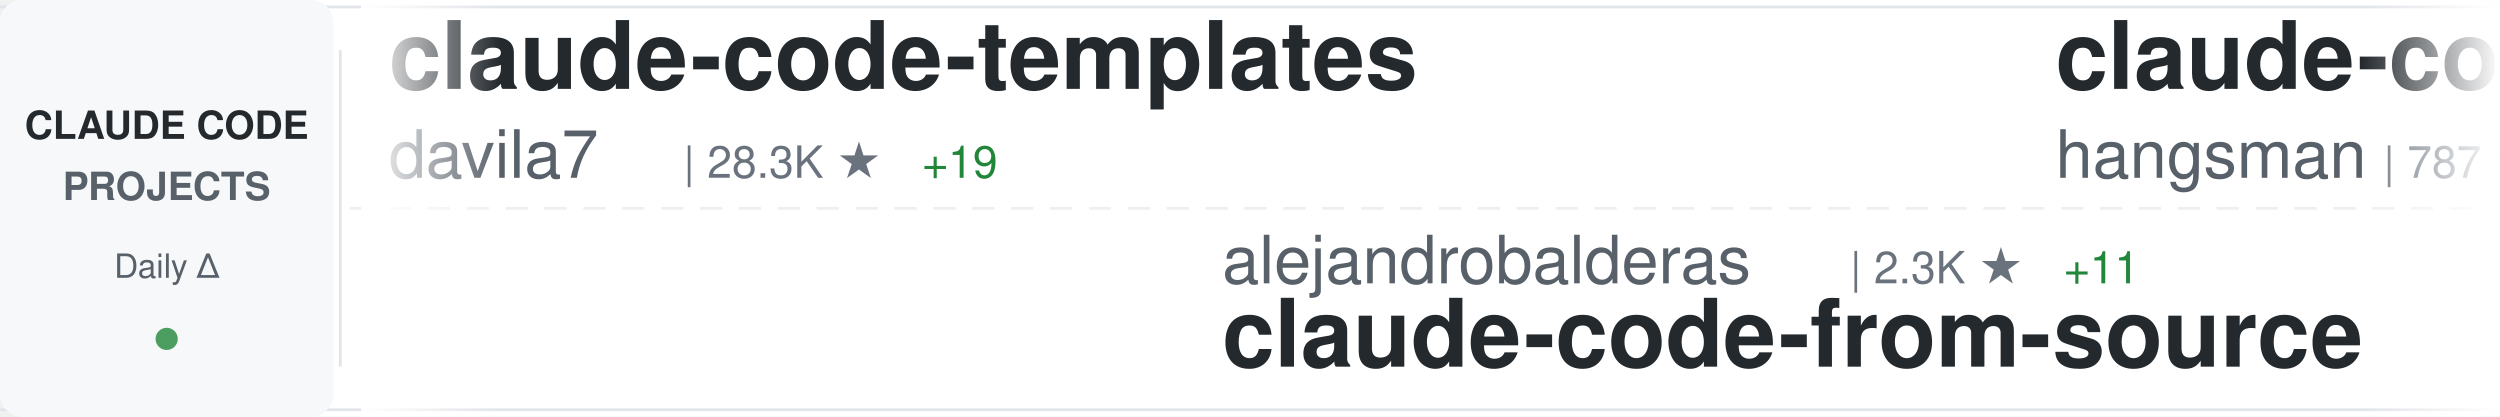
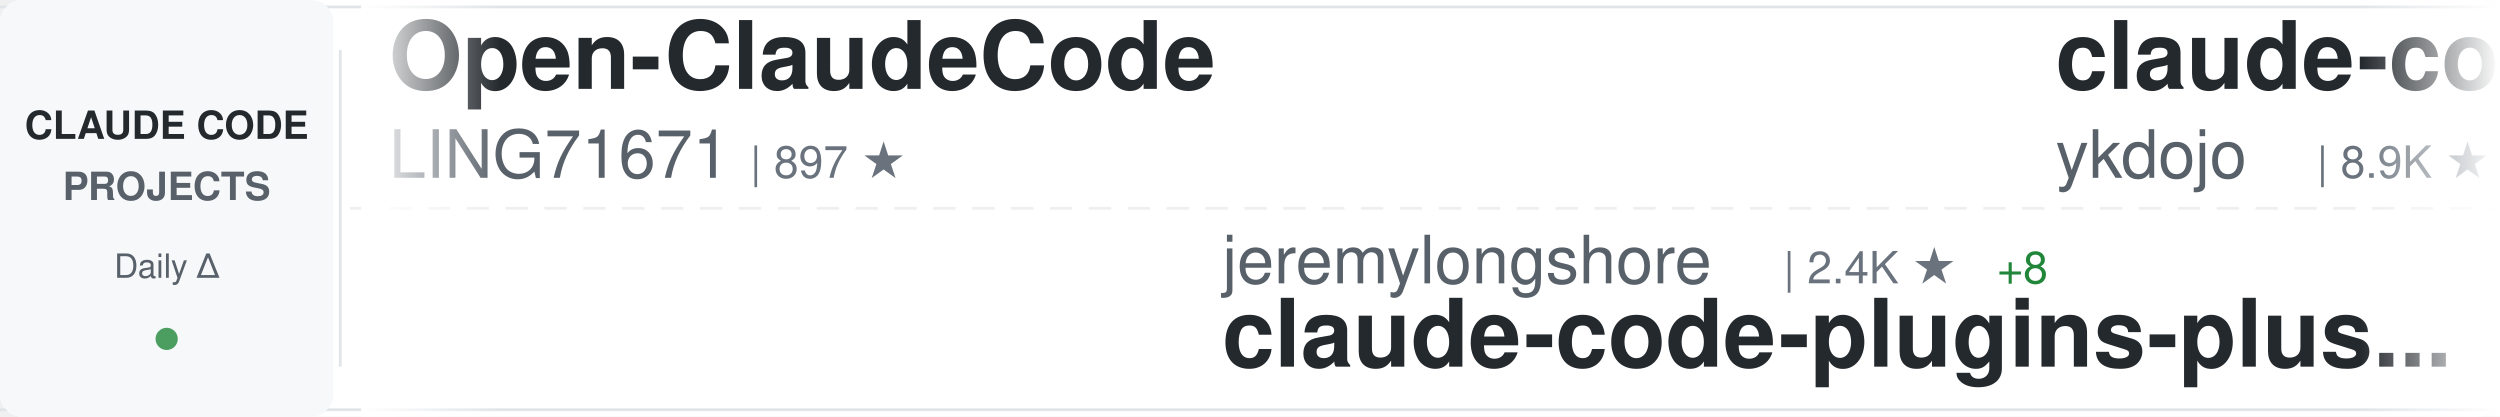
<svg xmlns="http://www.w3.org/2000/svg" width="900" height="150">
  <defs>
    <linearGradient id="awesomeLeftFade" x1="0%" y1="0%" x2="100%" y2="0%">
      <stop offset="0%" style="stop-color:#ffffff;stop-opacity:1" />
      <stop offset="100%" style="stop-color:#ffffff;stop-opacity:0" />
    </linearGradient>
    <linearGradient id="awesomeRightFade" x1="0%" y1="0%" x2="100%" y2="0%">
      <stop offset="0%" style="stop-color:#ffffff;stop-opacity:0" />
      <stop offset="100%" style="stop-color:#ffffff;stop-opacity:1" />
    </linearGradient>
  </defs>
  <rect width="900" height="150" fill="#ffffff" rx="8" />
  <rect x="0" y="2" width="900" height="1" fill="#e1e4e8" />
  <rect x="0" y="147" width="900" height="1" fill="#e1e4e8" />
  <line x1="0" y1="75" x2="900" y2="75" stroke="#e1e4e8" stroke-width="1" stroke-dasharray="8 6" opacity="0.6" />
  <rect x="0" y="0" width="120" height="150" fill="#f6f8fa" rx="8" />
  <text x="60" y="50" font-family="-apple-system, BlinkMacSystemFont, 'Segoe UI', Helvetica, Arial, sans-serif" font-size="14" font-weight="600" fill="#24292e" text-anchor="middle">CLAUDE CODE</text>
  <text x="60" y="72" font-family="-apple-system, BlinkMacSystemFont, 'Segoe UI', Helvetica, Arial, sans-serif" font-size="14" font-weight="600" fill="#586069" text-anchor="middle">PROJECTS</text>
  <text x="60" y="100" font-family="-apple-system, BlinkMacSystemFont, 'Segoe UI', Helvetica, Arial, sans-serif" font-size="12" font-weight="500" fill="#586069" text-anchor="middle">Daily Δ</text>
  <circle cx="60" cy="122" r="4" fill="#22863a" opacity="0.8" />
  <rect x="122" y="18" width="1" height="114" fill="#e1e4e8" />
  <clipPath id="awesomeTickerClip">
    <rect x="130" y="0" width="770" height="150" />
  </clipPath>
  <g clip-path="url(#awesomeTickerClip)">
    <g id="awesomeTickerItems">
      <animateTransform attributeName="transform" attributeType="XML" type="translate" from="0 0" to="-3000 0" dur="54s" repeatCount="indefinite" />
      <g transform="translate(0, 0)">
-         <text x="140" y="32" font-family="-apple-system, BlinkMacSystemFont, 'Segoe UI', Helvetica, Arial, sans-serif" font-size="34" font-weight="600" fill="#24292e">claude-code-templates</text>
-         <text x="140" y="64" font-family="-apple-system, BlinkMacSystemFont, 'Segoe UI', Helvetica, Arial, sans-serif" font-size="24" font-weight="400" fill="#586069">davila7</text>
-         <text x="246" y="64" font-family="-apple-system, BlinkMacSystemFont, 'Segoe UI', Helvetica, Arial, sans-serif" font-size="16" font-weight="500" fill="#6a737d">| 28.3K ★</text>
-         <text x="332" y="64" font-family="-apple-system, BlinkMacSystemFont, 'Segoe UI', Helvetica, Arial, sans-serif" font-size="16" font-weight="500" fill="#22863a"> +19</text>
+         <text x="140" y="32" font-family="-apple-system, BlinkMacSystemFont, 'Segoe UI', Helvetica, Arial, sans-serif" font-size="34" font-weight="600" fill="#24292e">Open-ClaudeCode</text>
+         <text x="140" y="64" font-family="-apple-system, BlinkMacSystemFont, 'Segoe UI', Helvetica, Arial, sans-serif" font-size="24" font-weight="400" fill="#586069">LING71671</text>
+         <text x="270" y="64" font-family="-apple-system, BlinkMacSystemFont, 'Segoe UI', Helvetica, Arial, sans-serif" font-size="16" font-weight="500" fill="#6a737d">| 897 ★</text>
      </g>
      <g transform="translate(300, 0)">
-         <text x="140" y="102" font-family="-apple-system, BlinkMacSystemFont, 'Segoe UI', Helvetica, Arial, sans-serif" font-size="24" font-weight="400" fill="#586069">alejandrobalderas</text>
-         <text x="366" y="102" font-family="-apple-system, BlinkMacSystemFont, 'Segoe UI', Helvetica, Arial, sans-serif" font-size="16" font-weight="500" fill="#6a737d">| 2.3K ★</text>
-         <text x="443" y="102" font-family="-apple-system, BlinkMacSystemFont, 'Segoe UI', Helvetica, Arial, sans-serif" font-size="16" font-weight="500" fill="#22863a"> +11</text>
-         <text x="140" y="132" font-family="-apple-system, BlinkMacSystemFont, 'Segoe UI', Helvetica, Arial, sans-serif" font-size="34" font-weight="600" fill="#24292e">claude-code-from-source</text>
+         <text x="140" y="102" font-family="-apple-system, BlinkMacSystemFont, 'Segoe UI', Helvetica, Arial, sans-serif" font-size="24" font-weight="400" fill="#586069">jeremylongshore</text>
+         <text x="342" y="102" font-family="-apple-system, BlinkMacSystemFont, 'Segoe UI', Helvetica, Arial, sans-serif" font-size="16" font-weight="500" fill="#6a737d">| 2.4K ★</text>
+         <text x="419" y="102" font-family="-apple-system, BlinkMacSystemFont, 'Segoe UI', Helvetica, Arial, sans-serif" font-size="16" font-weight="500" fill="#22863a"> +8</text>
+         <text x="140" y="132" font-family="-apple-system, BlinkMacSystemFont, 'Segoe UI', Helvetica, Arial, sans-serif" font-size="34" font-weight="600" fill="#24292e">claude-code-plugins-plus...</text>
      </g>
      <g transform="translate(600, 0)">
-         <text x="140" y="32" font-family="-apple-system, BlinkMacSystemFont, 'Segoe UI', Helvetica, Arial, sans-serif" font-size="34" font-weight="600" fill="#24292e">claude-code-source</text>
-         <text x="140" y="64" font-family="-apple-system, BlinkMacSystemFont, 'Segoe UI', Helvetica, Arial, sans-serif" font-size="24" font-weight="400" fill="#586069">hangsman</text>
-         <text x="258" y="64" font-family="-apple-system, BlinkMacSystemFont, 'Segoe UI', Helvetica, Arial, sans-serif" font-size="16" font-weight="500" fill="#6a737d">| 787 ★</text>
+         <text x="140" y="32" font-family="-apple-system, BlinkMacSystemFont, 'Segoe UI', Helvetica, Arial, sans-serif" font-size="34" font-weight="600" fill="#24292e">claude-code-tips</text>
+         <text x="140" y="64" font-family="-apple-system, BlinkMacSystemFont, 'Segoe UI', Helvetica, Arial, sans-serif" font-size="24" font-weight="400" fill="#586069">ykdojo</text>
+         <text x="234" y="64" font-family="-apple-system, BlinkMacSystemFont, 'Segoe UI', Helvetica, Arial, sans-serif" font-size="16" font-weight="500" fill="#6a737d">| 8.9K ★</text>
+         <text x="311" y="64" font-family="-apple-system, BlinkMacSystemFont, 'Segoe UI', Helvetica, Arial, sans-serif" font-size="16" font-weight="500" fill="#22863a"> +9</text>
      </g>
      <g transform="translate(900, 0)">
-         <text x="140" y="102" font-family="-apple-system, BlinkMacSystemFont, 'Segoe UI', Helvetica, Arial, sans-serif" font-size="24" font-weight="400" fill="#586069">multica-ai</text>
-         <text x="282" y="102" font-family="-apple-system, BlinkMacSystemFont, 'Segoe UI', Helvetica, Arial, sans-serif" font-size="16" font-weight="500" fill="#6a737d">| 180.9K ★</text>
-         <text x="377" y="102" font-family="-apple-system, BlinkMacSystemFont, 'Segoe UI', Helvetica, Arial, sans-serif" font-size="16" font-weight="500" fill="#22863a"> +607</text>
-         <text x="140" y="132" font-family="-apple-system, BlinkMacSystemFont, 'Segoe UI', Helvetica, Arial, sans-serif" font-size="34" font-weight="600" fill="#24292e">andrej-karpathy-skills</text>
+         <text x="140" y="102" font-family="-apple-system, BlinkMacSystemFont, 'Segoe UI', Helvetica, Arial, sans-serif" font-size="24" font-weight="400" fill="#586069">ponponon</text>
+         <text x="258" y="102" font-family="-apple-system, BlinkMacSystemFont, 'Segoe UI', Helvetica, Arial, sans-serif" font-size="16" font-weight="500" fill="#6a737d">| 2.3K ★</text>
+         <text x="335" y="102" font-family="-apple-system, BlinkMacSystemFont, 'Segoe UI', Helvetica, Arial, sans-serif" font-size="16" font-weight="500" fill="#22863a"> +2</text>
+         <text x="140" y="132" font-family="-apple-system, BlinkMacSystemFont, 'Segoe UI', Helvetica, Arial, sans-serif" font-size="34" font-weight="600" fill="#24292e">claude_code_src</text>
      </g>
      <g transform="translate(1200, 0)">
-         <text x="140" y="32" font-family="-apple-system, BlinkMacSystemFont, 'Segoe UI', Helvetica, Arial, sans-serif" font-size="34" font-weight="600" fill="#24292e">claude-code-source</text>
-         <text x="140" y="64" font-family="-apple-system, BlinkMacSystemFont, 'Segoe UI', Helvetica, Arial, sans-serif" font-size="24" font-weight="400" fill="#586069">JrCx7scC</text>
-         <text x="258" y="64" font-family="-apple-system, BlinkMacSystemFont, 'Segoe UI', Helvetica, Arial, sans-serif" font-size="16" font-weight="500" fill="#6a737d">| 370 ★</text>
+         <text x="140" y="32" font-family="-apple-system, BlinkMacSystemFont, 'Segoe UI', Helvetica, Arial, sans-serif" font-size="34" font-weight="600" fill="#24292e">claude-code-webui</text>
+         <text x="140" y="64" font-family="-apple-system, BlinkMacSystemFont, 'Segoe UI', Helvetica, Arial, sans-serif" font-size="24" font-weight="400" fill="#586069">sugyan</text>
+         <text x="234" y="64" font-family="-apple-system, BlinkMacSystemFont, 'Segoe UI', Helvetica, Arial, sans-serif" font-size="16" font-weight="500" fill="#6a737d">| 1.1K ★</text>
+         <text x="311" y="64" font-family="-apple-system, BlinkMacSystemFont, 'Segoe UI', Helvetica, Arial, sans-serif" font-size="16" font-weight="500" fill="#22863a"> +2</text>
      </g>
      <g transform="translate(1500, 0)">
-         <text x="140" y="102" font-family="-apple-system, BlinkMacSystemFont, 'Segoe UI', Helvetica, Arial, sans-serif" font-size="24" font-weight="400" fill="#586069">Hyper66666</text>
-         <text x="282" y="102" font-family="-apple-system, BlinkMacSystemFont, 'Segoe UI', Helvetica, Arial, sans-serif" font-size="16" font-weight="500" fill="#6a737d">| 216 ★</text>
-         <text x="140" y="132" font-family="-apple-system, BlinkMacSystemFont, 'Segoe UI', Helvetica, Arial, sans-serif" font-size="34" font-weight="600" fill="#24292e">claude-code-sourcemap</text>
+         <text x="140" y="102" font-family="-apple-system, BlinkMacSystemFont, 'Segoe UI', Helvetica, Arial, sans-serif" font-size="24" font-weight="400" fill="#586069">Maciek-roboblog</text>
+         <text x="342" y="102" font-family="-apple-system, BlinkMacSystemFont, 'Segoe UI', Helvetica, Arial, sans-serif" font-size="16" font-weight="500" fill="#6a737d">| 8.3K ★</text>
+         <text x="419" y="102" font-family="-apple-system, BlinkMacSystemFont, 'Segoe UI', Helvetica, Arial, sans-serif" font-size="16" font-weight="500" fill="#22863a"> +7</text>
+         <text x="140" y="132" font-family="-apple-system, BlinkMacSystemFont, 'Segoe UI', Helvetica, Arial, sans-serif" font-size="34" font-weight="600" fill="#24292e">Claude-Code-Usage-Monito...</text>
      </g>
      <g transform="translate(1800, 0)">
-         <text x="140" y="32" font-family="-apple-system, BlinkMacSystemFont, 'Segoe UI', Helvetica, Arial, sans-serif" font-size="34" font-weight="600" fill="#24292e">oh-my-claudecode</text>
-         <text x="140" y="64" font-family="-apple-system, BlinkMacSystemFont, 'Segoe UI', Helvetica, Arial, sans-serif" font-size="24" font-weight="400" fill="#586069">Yeachan-Heo</text>
-         <text x="294" y="64" font-family="-apple-system, BlinkMacSystemFont, 'Segoe UI', Helvetica, Arial, sans-serif" font-size="16" font-weight="500" fill="#6a737d">| 36.8K ★</text>
-         <text x="380" y="64" font-family="-apple-system, BlinkMacSystemFont, 'Segoe UI', Helvetica, Arial, sans-serif" font-size="16" font-weight="500" fill="#22863a"> +59</text>
+         <text x="140" y="32" font-family="-apple-system, BlinkMacSystemFont, 'Segoe UI', Helvetica, Arial, sans-serif" font-size="34" font-weight="600" fill="#24292e">claude-code-prompts</text>
+         <text x="140" y="64" font-family="-apple-system, BlinkMacSystemFont, 'Segoe UI', Helvetica, Arial, sans-serif" font-size="24" font-weight="400" fill="#586069">repowise-dev</text>
+         <text x="306" y="64" font-family="-apple-system, BlinkMacSystemFont, 'Segoe UI', Helvetica, Arial, sans-serif" font-size="16" font-weight="500" fill="#6a737d">| 1.1K ★</text>
+         <text x="383" y="64" font-family="-apple-system, BlinkMacSystemFont, 'Segoe UI', Helvetica, Arial, sans-serif" font-size="16" font-weight="500" fill="#22863a"> +1</text>
      </g>
      <g transform="translate(2100, 0)">
-         <text x="140" y="102" font-family="-apple-system, BlinkMacSystemFont, 'Segoe UI', Helvetica, Arial, sans-serif" font-size="24" font-weight="400" fill="#586069">guanshan</text>
-         <text x="258" y="102" font-family="-apple-system, BlinkMacSystemFont, 'Segoe UI', Helvetica, Arial, sans-serif" font-size="16" font-weight="500" fill="#6a737d">| 60 ★</text>
-         <text x="140" y="132" font-family="-apple-system, BlinkMacSystemFont, 'Segoe UI', Helvetica, Arial, sans-serif" font-size="34" font-weight="600" fill="#24292e">ClaudeCode</text>
+         <text x="140" y="102" font-family="-apple-system, BlinkMacSystemFont, 'Segoe UI', Helvetica, Arial, sans-serif" font-size="24" font-weight="400" fill="#586069">andrew-kramer-inno</text>
+         <text x="378" y="102" font-family="-apple-system, BlinkMacSystemFont, 'Segoe UI', Helvetica, Arial, sans-serif" font-size="16" font-weight="500" fill="#6a737d">| 589 ★</text>
+         <text x="140" y="132" font-family="-apple-system, BlinkMacSystemFont, 'Segoe UI', Helvetica, Arial, sans-serif" font-size="34" font-weight="600" fill="#24292e">claude-code-source-build</text>
      </g>
      <g transform="translate(2400, 0)">
-         <text x="140" y="32" font-family="-apple-system, BlinkMacSystemFont, 'Segoe UI', Helvetica, Arial, sans-serif" font-size="34" font-weight="600" fill="#24292e">ClaudeCodeAgents</text>
-         <text x="140" y="64" font-family="-apple-system, BlinkMacSystemFont, 'Segoe UI', Helvetica, Arial, sans-serif" font-size="24" font-weight="400" fill="#586069">darcyegb</text>
-         <text x="258" y="64" font-family="-apple-system, BlinkMacSystemFont, 'Segoe UI', Helvetica, Arial, sans-serif" font-size="16" font-weight="500" fill="#6a737d">| 732 ★</text>
+         <text x="140" y="32" font-family="-apple-system, BlinkMacSystemFont, 'Segoe UI', Helvetica, Arial, sans-serif" font-size="34" font-weight="600" fill="#24292e">claude-code-proxy</text>
+         <text x="140" y="64" font-family="-apple-system, BlinkMacSystemFont, 'Segoe UI', Helvetica, Arial, sans-serif" font-size="24" font-weight="400" fill="#586069">fuergaosi233</text>
+         <text x="306" y="64" font-family="-apple-system, BlinkMacSystemFont, 'Segoe UI', Helvetica, Arial, sans-serif" font-size="16" font-weight="500" fill="#6a737d">| 2.7K ★</text>
+         <text x="383" y="64" font-family="-apple-system, BlinkMacSystemFont, 'Segoe UI', Helvetica, Arial, sans-serif" font-size="16" font-weight="500" fill="#22863a"> +7</text>
      </g>
      <g transform="translate(2700, 0)">
-         <text x="140" y="102" font-family="-apple-system, BlinkMacSystemFont, 'Segoe UI', Helvetica, Arial, sans-serif" font-size="24" font-weight="400" fill="#586069">shanraisshan</text>
-         <text x="306" y="102" font-family="-apple-system, BlinkMacSystemFont, 'Segoe UI', Helvetica, Arial, sans-serif" font-size="16" font-weight="500" fill="#6a737d">| 59.3K ★</text>
-         <text x="392" y="102" font-family="-apple-system, BlinkMacSystemFont, 'Segoe UI', Helvetica, Arial, sans-serif" font-size="16" font-weight="500" fill="#22863a"> +459</text>
-         <text x="140" y="132" font-family="-apple-system, BlinkMacSystemFont, 'Segoe UI', Helvetica, Arial, sans-serif" font-size="34" font-weight="600" fill="#24292e">claude-code-best-practic...</text>
+         <text x="140" y="102" font-family="-apple-system, BlinkMacSystemFont, 'Segoe UI', Helvetica, Arial, sans-serif" font-size="24" font-weight="400" fill="#586069">anthropics</text>
+         <text x="282" y="102" font-family="-apple-system, BlinkMacSystemFont, 'Segoe UI', Helvetica, Arial, sans-serif" font-size="16" font-weight="500" fill="#6a737d">| 8.1K ★</text>
+         <text x="359" y="102" font-family="-apple-system, BlinkMacSystemFont, 'Segoe UI', Helvetica, Arial, sans-serif" font-size="16" font-weight="500" fill="#22863a"> +13</text>
+         <text x="140" y="132" font-family="-apple-system, BlinkMacSystemFont, 'Segoe UI', Helvetica, Arial, sans-serif" font-size="34" font-weight="600" fill="#24292e">claude-code-action</text>
      </g>
      <g transform="translate(3000, 0)">
-         <text x="140" y="32" font-family="-apple-system, BlinkMacSystemFont, 'Segoe UI', Helvetica, Arial, sans-serif" font-size="34" font-weight="600" fill="#24292e">claude-code-templates</text>
-         <text x="140" y="64" font-family="-apple-system, BlinkMacSystemFont, 'Segoe UI', Helvetica, Arial, sans-serif" font-size="24" font-weight="400" fill="#586069">davila7</text>
-         <text x="246" y="64" font-family="-apple-system, BlinkMacSystemFont, 'Segoe UI', Helvetica, Arial, sans-serif" font-size="16" font-weight="500" fill="#6a737d">| 28.3K ★</text>
-         <text x="332" y="64" font-family="-apple-system, BlinkMacSystemFont, 'Segoe UI', Helvetica, Arial, sans-serif" font-size="16" font-weight="500" fill="#22863a"> +19</text>
+         <text x="140" y="32" font-family="-apple-system, BlinkMacSystemFont, 'Segoe UI', Helvetica, Arial, sans-serif" font-size="34" font-weight="600" fill="#24292e">Open-ClaudeCode</text>
+         <text x="140" y="64" font-family="-apple-system, BlinkMacSystemFont, 'Segoe UI', Helvetica, Arial, sans-serif" font-size="24" font-weight="400" fill="#586069">LING71671</text>
+         <text x="270" y="64" font-family="-apple-system, BlinkMacSystemFont, 'Segoe UI', Helvetica, Arial, sans-serif" font-size="16" font-weight="500" fill="#6a737d">| 897 ★</text>
      </g>
      <g transform="translate(3300, 0)">
-         <text x="140" y="102" font-family="-apple-system, BlinkMacSystemFont, 'Segoe UI', Helvetica, Arial, sans-serif" font-size="24" font-weight="400" fill="#586069">alejandrobalderas</text>
-         <text x="366" y="102" font-family="-apple-system, BlinkMacSystemFont, 'Segoe UI', Helvetica, Arial, sans-serif" font-size="16" font-weight="500" fill="#6a737d">| 2.3K ★</text>
-         <text x="443" y="102" font-family="-apple-system, BlinkMacSystemFont, 'Segoe UI', Helvetica, Arial, sans-serif" font-size="16" font-weight="500" fill="#22863a"> +11</text>
-         <text x="140" y="132" font-family="-apple-system, BlinkMacSystemFont, 'Segoe UI', Helvetica, Arial, sans-serif" font-size="34" font-weight="600" fill="#24292e">claude-code-from-source</text>
+         <text x="140" y="102" font-family="-apple-system, BlinkMacSystemFont, 'Segoe UI', Helvetica, Arial, sans-serif" font-size="24" font-weight="400" fill="#586069">jeremylongshore</text>
+         <text x="342" y="102" font-family="-apple-system, BlinkMacSystemFont, 'Segoe UI', Helvetica, Arial, sans-serif" font-size="16" font-weight="500" fill="#6a737d">| 2.4K ★</text>
+         <text x="419" y="102" font-family="-apple-system, BlinkMacSystemFont, 'Segoe UI', Helvetica, Arial, sans-serif" font-size="16" font-weight="500" fill="#22863a"> +8</text>
+         <text x="140" y="132" font-family="-apple-system, BlinkMacSystemFont, 'Segoe UI', Helvetica, Arial, sans-serif" font-size="34" font-weight="600" fill="#24292e">claude-code-plugins-plus...</text>
      </g>
      <g transform="translate(3600, 0)">
-         <text x="140" y="32" font-family="-apple-system, BlinkMacSystemFont, 'Segoe UI', Helvetica, Arial, sans-serif" font-size="34" font-weight="600" fill="#24292e">claude-code-source</text>
-         <text x="140" y="64" font-family="-apple-system, BlinkMacSystemFont, 'Segoe UI', Helvetica, Arial, sans-serif" font-size="24" font-weight="400" fill="#586069">hangsman</text>
-         <text x="258" y="64" font-family="-apple-system, BlinkMacSystemFont, 'Segoe UI', Helvetica, Arial, sans-serif" font-size="16" font-weight="500" fill="#6a737d">| 787 ★</text>
+         <text x="140" y="32" font-family="-apple-system, BlinkMacSystemFont, 'Segoe UI', Helvetica, Arial, sans-serif" font-size="34" font-weight="600" fill="#24292e">claude-code-tips</text>
+         <text x="140" y="64" font-family="-apple-system, BlinkMacSystemFont, 'Segoe UI', Helvetica, Arial, sans-serif" font-size="24" font-weight="400" fill="#586069">ykdojo</text>
+         <text x="234" y="64" font-family="-apple-system, BlinkMacSystemFont, 'Segoe UI', Helvetica, Arial, sans-serif" font-size="16" font-weight="500" fill="#6a737d">| 8.9K ★</text>
+         <text x="311" y="64" font-family="-apple-system, BlinkMacSystemFont, 'Segoe UI', Helvetica, Arial, sans-serif" font-size="16" font-weight="500" fill="#22863a"> +9</text>
      </g>
      <g transform="translate(3900, 0)">
-         <text x="140" y="102" font-family="-apple-system, BlinkMacSystemFont, 'Segoe UI', Helvetica, Arial, sans-serif" font-size="24" font-weight="400" fill="#586069">multica-ai</text>
-         <text x="282" y="102" font-family="-apple-system, BlinkMacSystemFont, 'Segoe UI', Helvetica, Arial, sans-serif" font-size="16" font-weight="500" fill="#6a737d">| 180.9K ★</text>
-         <text x="377" y="102" font-family="-apple-system, BlinkMacSystemFont, 'Segoe UI', Helvetica, Arial, sans-serif" font-size="16" font-weight="500" fill="#22863a"> +607</text>
-         <text x="140" y="132" font-family="-apple-system, BlinkMacSystemFont, 'Segoe UI', Helvetica, Arial, sans-serif" font-size="34" font-weight="600" fill="#24292e">andrej-karpathy-skills</text>
+         <text x="140" y="102" font-family="-apple-system, BlinkMacSystemFont, 'Segoe UI', Helvetica, Arial, sans-serif" font-size="24" font-weight="400" fill="#586069">ponponon</text>
+         <text x="258" y="102" font-family="-apple-system, BlinkMacSystemFont, 'Segoe UI', Helvetica, Arial, sans-serif" font-size="16" font-weight="500" fill="#6a737d">| 2.3K ★</text>
+         <text x="335" y="102" font-family="-apple-system, BlinkMacSystemFont, 'Segoe UI', Helvetica, Arial, sans-serif" font-size="16" font-weight="500" fill="#22863a"> +2</text>
+         <text x="140" y="132" font-family="-apple-system, BlinkMacSystemFont, 'Segoe UI', Helvetica, Arial, sans-serif" font-size="34" font-weight="600" fill="#24292e">claude_code_src</text>
      </g>
    </g>
  </g>
  <rect x="130" y="0" width="50" height="150" fill="url(#awesomeLeftFade)" />
  <rect x="850" y="0" width="50" height="150" fill="url(#awesomeRightFade)" />
</svg>
